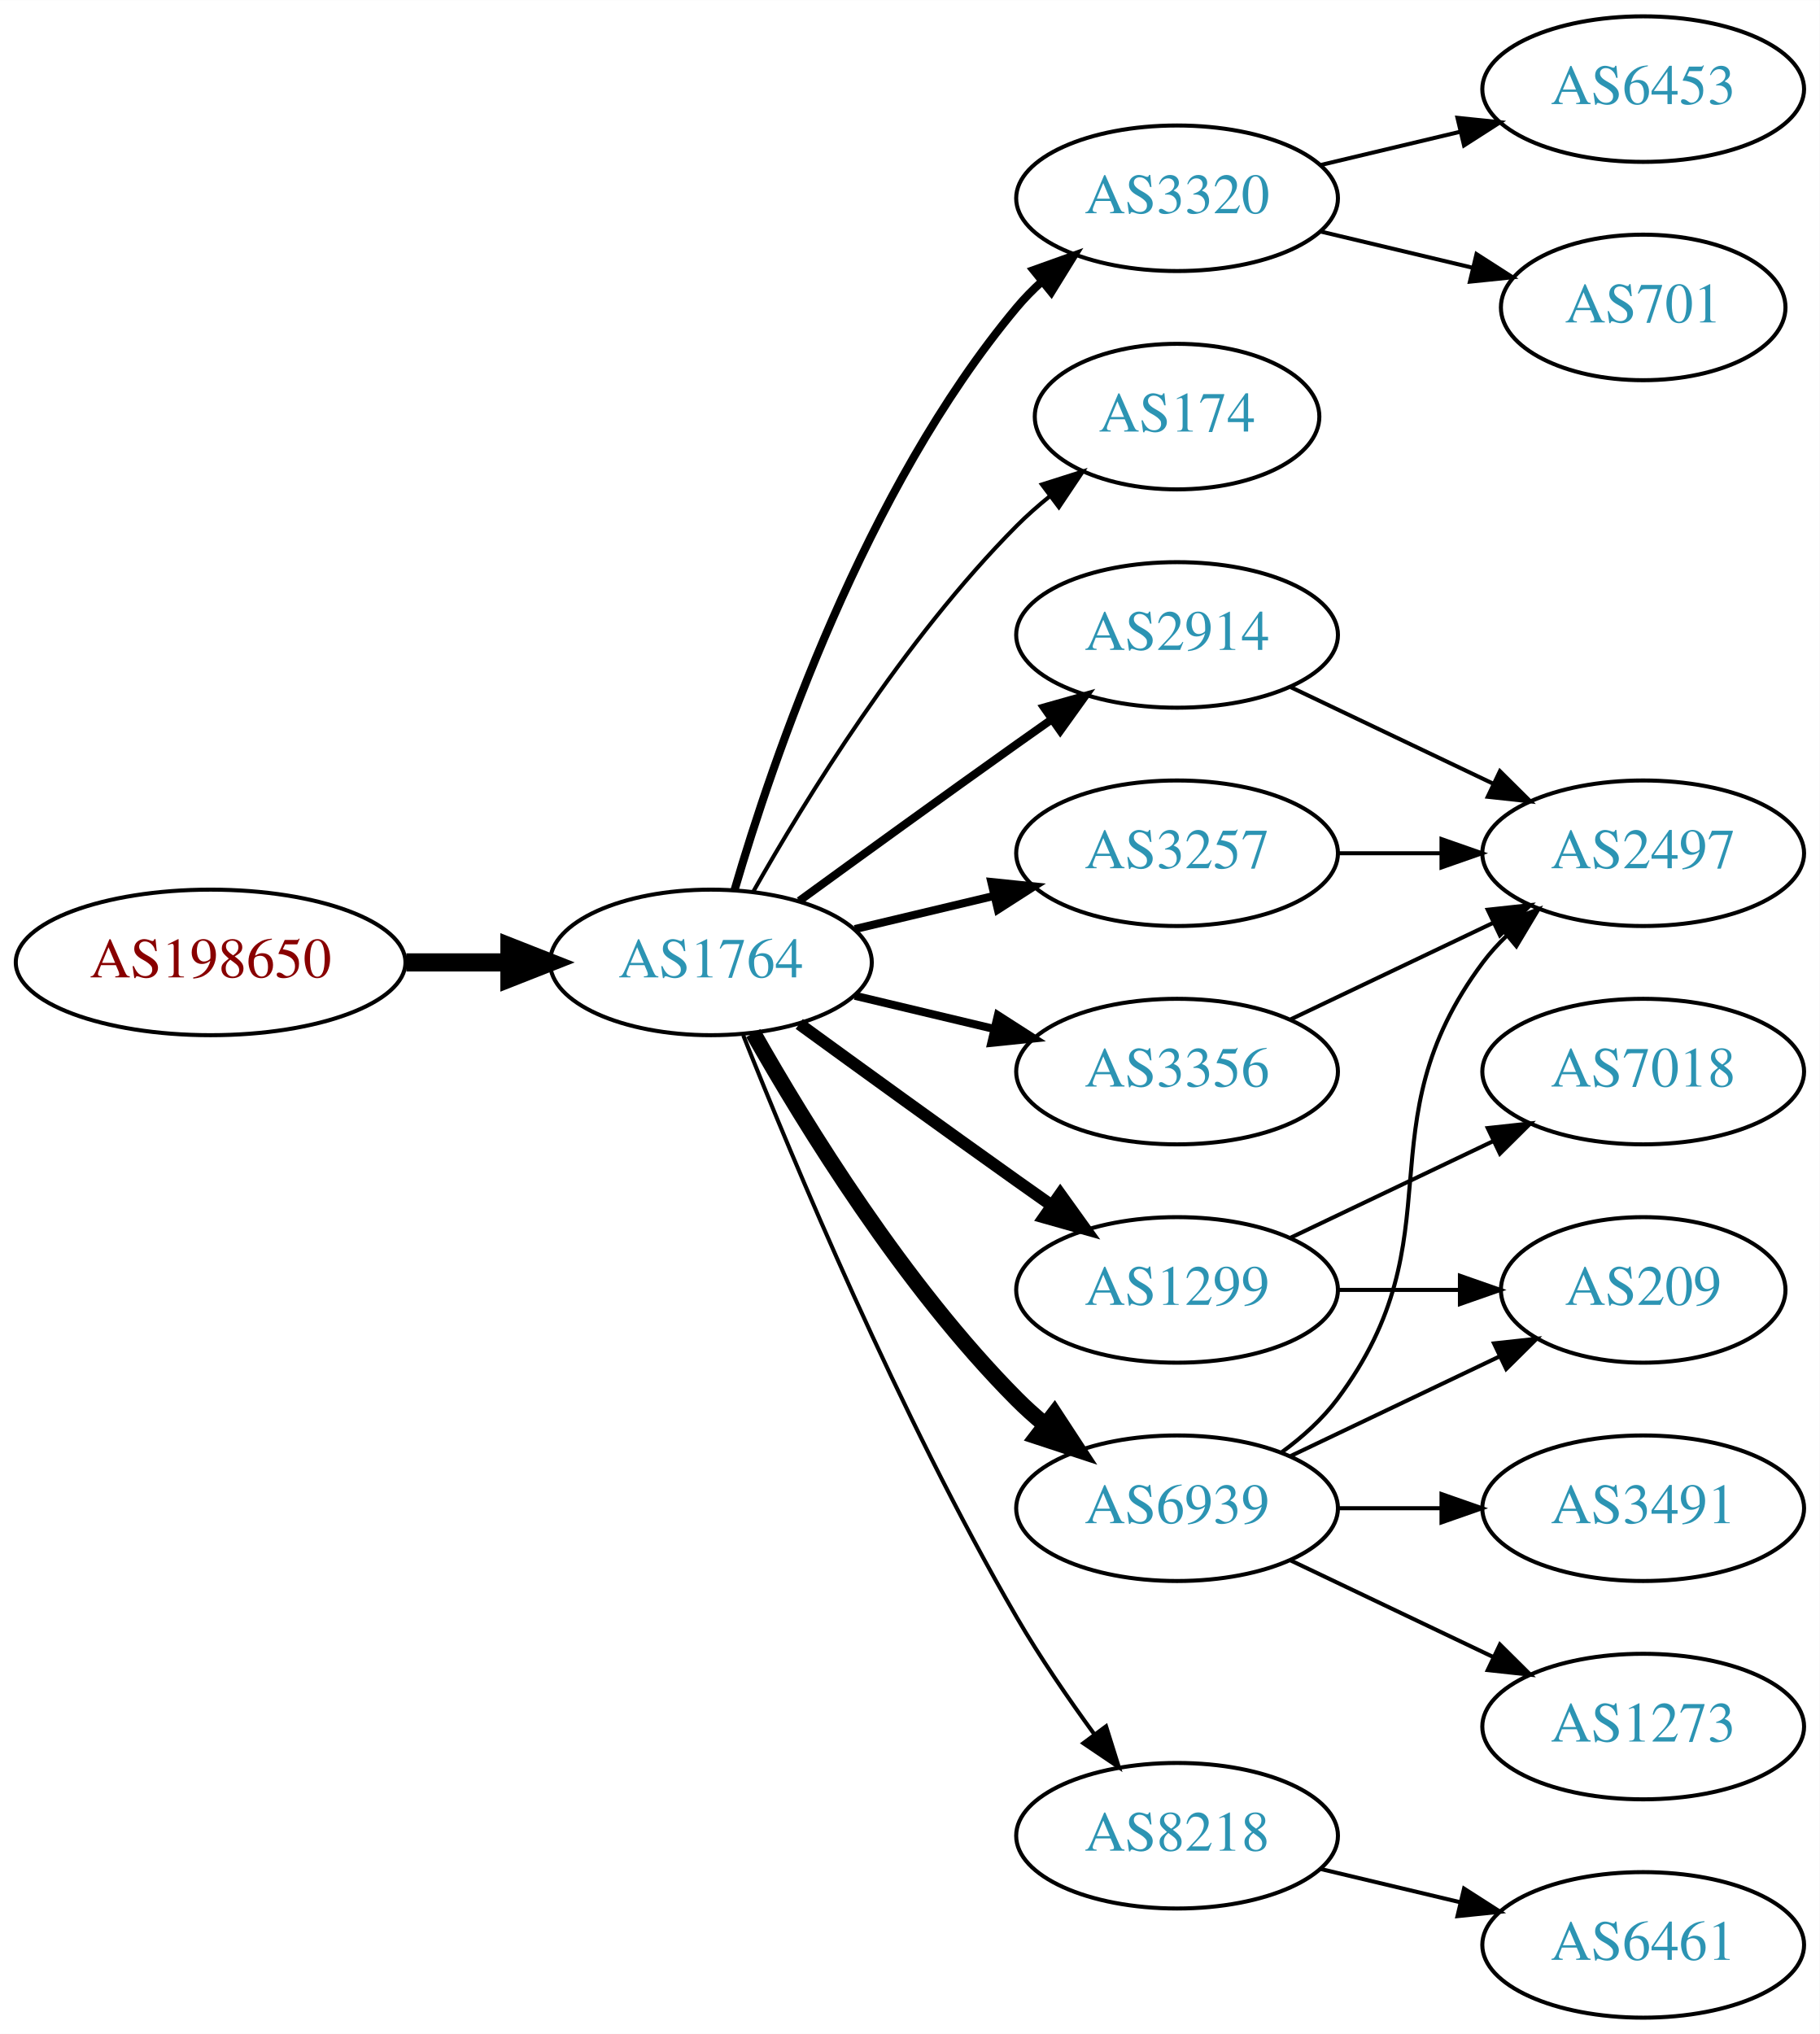
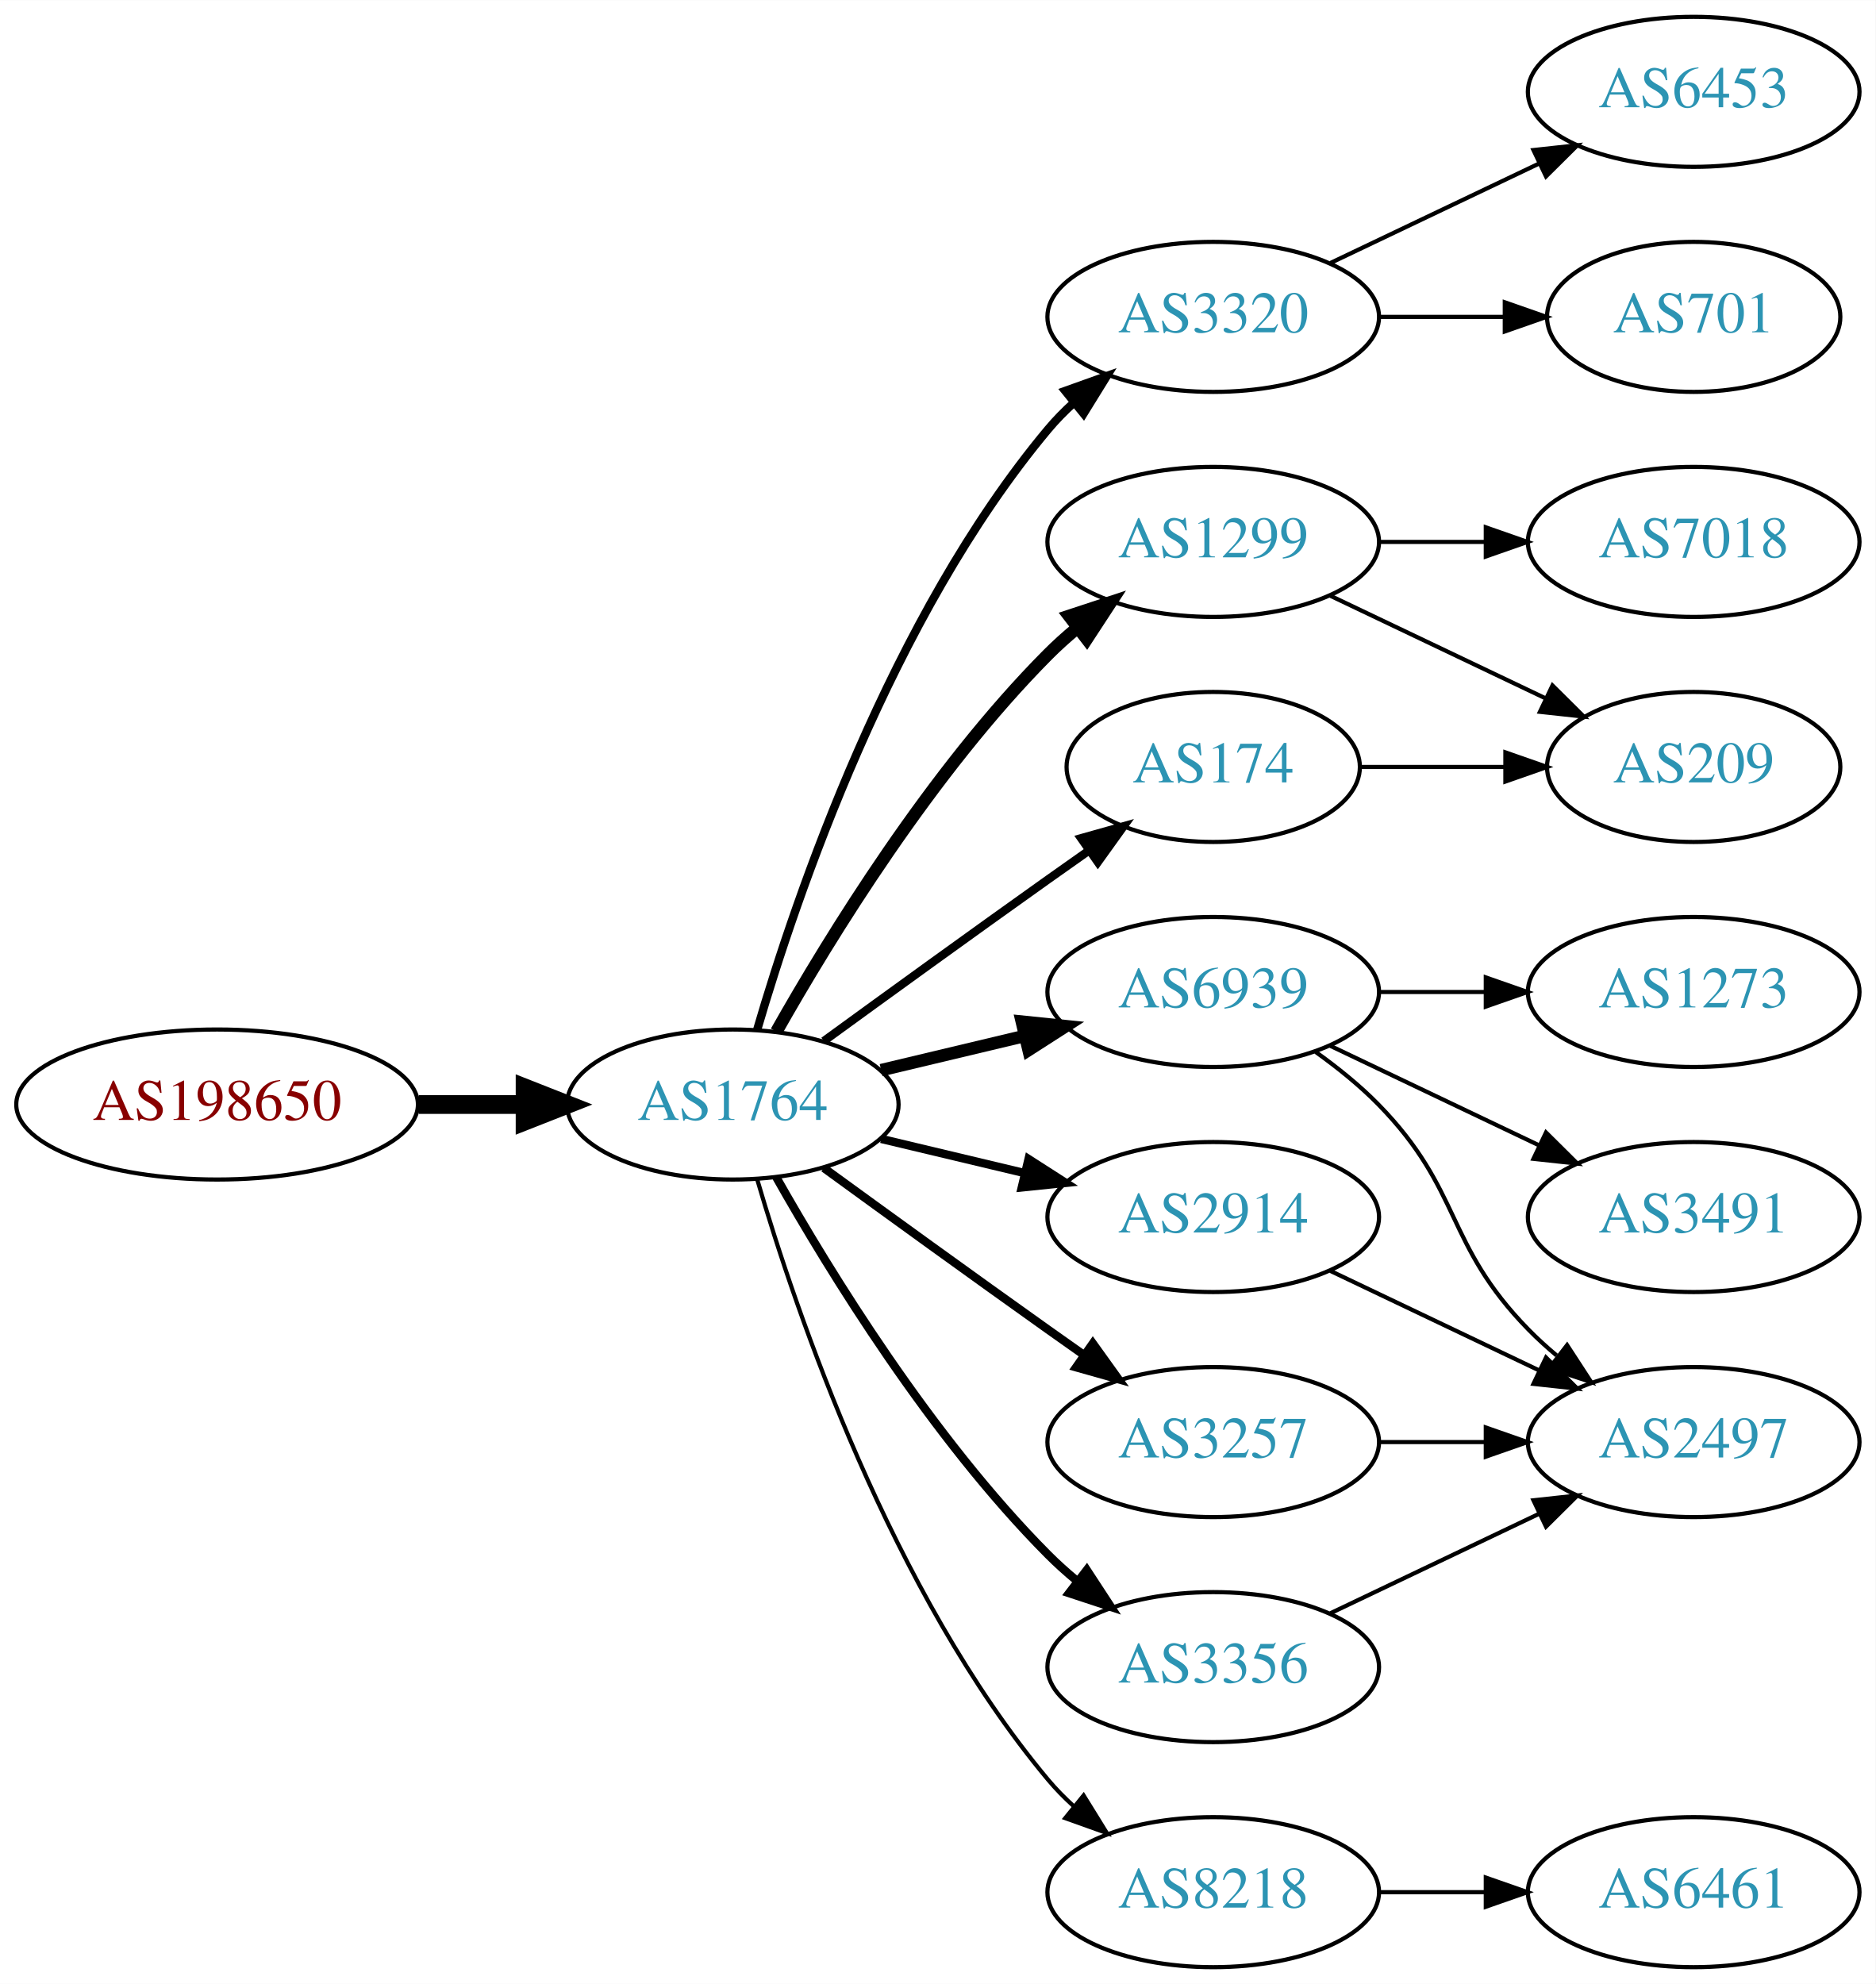
- <svg xmlns="http://www.w3.org/2000/svg" xmlns:xlink="http://www.w3.org/1999/xlink" width="450pt" height="503pt" viewBox="0.00 0.00 450.07 503.00">
-   <g id="graph0" class="graph" transform="scale(1 1) rotate(0) translate(4 499)">
-     <polygon fill="white" stroke="none" points="-4,4 -4,-499 446.07,-499 446.07,4 -4,4" />
+ <svg xmlns="http://www.w3.org/2000/svg" xmlns:xlink="http://www.w3.org/1999/xlink" width="450pt" height="476pt" viewBox="0.00 0.00 450.07 476.00">
+   <g id="graph0" class="graph" transform="scale(1 1) rotate(0) translate(4 472)">
+     <polygon fill="white" stroke="none" points="-4,4 -4,-472 446.07,-472 446.07,4 -4,4" />
    <g id="node1" class="node">
      <g id="a_node1">
        <a xlink:href="/asn/198650" xlink:title="AS198650 ~ APPLIED CHEMICALS Handels-GmbH [AT]">
-           <ellipse fill="#ffffff" stroke="black" cx="48.096" cy="-261" rx="48.192" ry="18" />
-           <text text-anchor="middle" x="48.096" y="-257.3" font-family="Times,serif" font-size="14.00" fill="#880000">AS198650</text>
+           <ellipse fill="#ffffff" stroke="black" cx="48.096" cy="-207" rx="48.192" ry="18" />
+           <text text-anchor="middle" x="48.096" y="-203.3" font-family="Times,serif" font-size="14.00" fill="#880000">AS198650</text>
        </a>
      </g>
    </g>
    <g id="node2" class="node">
      <g id="a_node2">
        <a xlink:href="/asn/1764" xlink:title="AS1764 ~ NEXTLAYER-AS [AT]">
-           <ellipse fill="#ffffff" stroke="black" cx="171.838" cy="-261" rx="39.794" ry="18" />
-           <text text-anchor="middle" x="171.838" y="-257.3" font-family="Times,serif" font-size="14.00" fill="#2c94b3">AS1764</text>
+           <ellipse fill="#ffffff" stroke="black" cx="171.838" cy="-207" rx="39.794" ry="18" />
+           <text text-anchor="middle" x="171.838" y="-203.3" font-family="Times,serif" font-size="14.00" fill="#2c94b3">AS1764</text>
        </a>
      </g>
    </g>
    <g id="edge1" class="edge">
-       <path fill="none" stroke="black" stroke-width="4.5" d="M96.513,-261C104.867,-261 113.577,-261 121.969,-261" />
-       <polygon fill="black" stroke="black" stroke-width="4.5" points="122.004,-264.938 132.004,-261 122.004,-257.063 122.004,-264.938" />
+       <path fill="none" stroke="black" stroke-width="4.5" d="M96.513,-207C104.867,-207 113.577,-207 121.969,-207" />
+       <polygon fill="black" stroke="black" stroke-width="4.5" points="122.004,-210.938 132.004,-207 122.004,-203.063 122.004,-210.938" />
    </g>
    <g id="node3" class="node">
      <g id="a_node3">
        <a xlink:href="/asn/3320" xlink:title="AS3320 ~ DTAG [DE]">
-           <ellipse fill="#ffffff" stroke="black" cx="287.131" cy="-450" rx="39.794" ry="18" />
-           <text text-anchor="middle" x="287.131" y="-446.3" font-family="Times,serif" font-size="14.00" fill="#2c94b3">AS3320</text>
+           <ellipse fill="#ffffff" stroke="black" cx="287.131" cy="-396" rx="39.794" ry="18" />
+           <text text-anchor="middle" x="287.131" y="-392.3" font-family="Times,serif" font-size="14.00" fill="#2c94b3">AS3320</text>
        </a>
      </g>
    </g>
    <g id="edge2" class="edge">
-       <path fill="none" stroke="black" stroke-width="2" d="M177.712,-279.002C187.026,-310.844 209.843,-377.981 247.484,-423 249.355,-425.237 251.453,-427.374 253.679,-429.396" />
-       <polygon fill="black" stroke="black" stroke-width="2" points="251.623,-432.234 261.598,-435.804 256.026,-426.793 251.623,-432.234" />
+       <path fill="none" stroke="black" stroke-width="2" d="M177.712,-225.002C187.026,-256.844 209.843,-323.981 247.484,-369 249.355,-371.237 251.453,-373.374 253.679,-375.396" />
+       <polygon fill="black" stroke="black" stroke-width="2" points="251.623,-378.234 261.598,-381.804 256.026,-372.793 251.623,-378.234" />
    </g>
    <g id="node4" class="node">
      <g id="a_node4">
-         <a xlink:href="/asn/174" xlink:title="AS174 ~ Cogent Communications [US]">
-           <ellipse fill="#ffffff" stroke="black" cx="287.131" cy="-396" rx="35.194" ry="18" />
-           <text text-anchor="middle" x="287.131" y="-392.3" font-family="Times,serif" font-size="14.00" fill="#2c94b3">AS174</text>
+         <a xlink:href="/asn/1299" xlink:title="AS1299 ~ Telia Carrier [EU]">
+           <ellipse fill="#ffffff" stroke="black" cx="287.131" cy="-342" rx="39.794" ry="18" />
+           <text text-anchor="middle" x="287.131" y="-338.3" font-family="Times,serif" font-size="14.00" fill="#2c94b3">AS1299</text>
        </a>
      </g>
    </g>
    <g id="edge3" class="edge">
-       <path fill="none" stroke="black" d="M182.298,-278.49C195.08,-301.096 219.512,-340.886 247.484,-369 249.985,-371.513 252.745,-373.949 255.606,-376.261" />
-       <polygon fill="black" stroke="black" points="253.705,-379.21 263.804,-382.413 257.907,-373.611 253.705,-379.21" />
+       <path fill="none" stroke="black" stroke-width="3" d="M182.298,-224.49C195.08,-247.096 219.512,-286.886 247.484,-315 249.595,-317.121 251.891,-319.188 254.277,-321.171" />
+       <polygon fill="black" stroke="black" stroke-width="3" points="252.529,-324.242 262.592,-327.556 256.792,-318.69 252.529,-324.242" />
    </g>
    <g id="node5" class="node">
      <g id="a_node5">
-         <a xlink:href="/asn/2914" xlink:title="AS2914 ~ NTT America, Inc. [US]">
-           <ellipse fill="#ffffff" stroke="black" cx="287.131" cy="-342" rx="39.794" ry="18" />
-           <text text-anchor="middle" x="287.131" y="-338.3" font-family="Times,serif" font-size="14.00" fill="#2c94b3">AS2914</text>
+         <a xlink:href="/asn/6939" xlink:title="AS6939 ~ Hurricane Electric LLC [US]">
+           <ellipse fill="#ffffff" stroke="black" cx="287.131" cy="-234" rx="39.794" ry="18" />
+           <text text-anchor="middle" x="287.131" y="-230.3" font-family="Times,serif" font-size="14.00" fill="#2c94b3">AS6939</text>
        </a>
      </g>
    </g>
    <g id="edge4" class="edge">
-       <path fill="none" stroke="black" stroke-width="2" d="M193.686,-276.222C208.62,-287.091 229.234,-302.025 247.484,-315 250.305,-317.005 253.248,-319.085 256.196,-321.159" />
-       <polygon fill="black" stroke="black" stroke-width="2" points="254.223,-324.05 264.421,-326.926 258.242,-318.319 254.223,-324.05" />
+       <path fill="none" stroke="black" stroke-width="3" d="M207.445,-215.248C218.316,-217.838 230.471,-220.735 241.913,-223.462" />
+       <polygon fill="black" stroke="black" stroke-width="3" points="241.197,-226.889 251.736,-225.803 242.819,-220.08 241.197,-226.889" />
    </g>
    <g id="node6" class="node">
      <g id="a_node6">
-         <a xlink:href="/asn/3257" xlink:title="AS3257 ~ GTT [DE]">
-           <ellipse fill="#ffffff" stroke="black" cx="287.131" cy="-288" rx="39.794" ry="18" />
-           <text text-anchor="middle" x="287.131" y="-284.3" font-family="Times,serif" font-size="14.00" fill="#2c94b3">AS3257</text>
+         <a xlink:href="/asn/2914" xlink:title="AS2914 ~ NTT America, Inc. [US]">
+           <ellipse fill="#ffffff" stroke="black" cx="287.131" cy="-180" rx="39.794" ry="18" />
+           <text text-anchor="middle" x="287.131" y="-176.3" font-family="Times,serif" font-size="14.00" fill="#2c94b3">AS2914</text>
        </a>
      </g>
    </g>
    <g id="edge5" class="edge">
-       <path fill="none" stroke="black" stroke-width="2" d="M207.445,-269.248C218.316,-271.838 230.471,-274.735 241.913,-277.462" />
-       <polygon fill="black" stroke="black" stroke-width="2" points="241.197,-280.889 251.736,-279.803 242.819,-274.08 241.197,-280.889" />
+       <path fill="none" stroke="black" stroke-width="2" d="M207.445,-198.752C218.316,-196.162 230.471,-193.265 241.913,-190.538" />
+       <polygon fill="black" stroke="black" stroke-width="2" points="242.819,-193.92 251.736,-188.197 241.197,-187.111 242.819,-193.92" />
    </g>
    <g id="node7" class="node">
      <g id="a_node7">
-         <a xlink:href="/asn/1299" xlink:title="AS1299 ~ Telia Carrier [EU]">
-           <ellipse fill="#ffffff" stroke="black" cx="287.131" cy="-180" rx="39.794" ry="18" />
-           <text text-anchor="middle" x="287.131" y="-176.3" font-family="Times,serif" font-size="14.00" fill="#2c94b3">AS1299</text>
+         <a xlink:href="/asn/174" xlink:title="AS174 ~ Cogent Communications [US]">
+           <ellipse fill="#ffffff" stroke="black" cx="287.131" cy="-288" rx="35.194" ry="18" />
+           <text text-anchor="middle" x="287.131" y="-284.3" font-family="Times,serif" font-size="14.00" fill="#2c94b3">AS174</text>
        </a>
      </g>
    </g>
    <g id="edge6" class="edge">
-       <path fill="none" stroke="black" stroke-width="3" d="M193.686,-245.778C208.62,-234.909 229.234,-219.975 247.484,-207 250.305,-204.995 253.248,-202.915 256.196,-200.841" />
-       <polygon fill="black" stroke="black" stroke-width="3" points="258.242,-203.681 264.421,-195.074 254.223,-197.95 258.242,-203.681" />
+       <path fill="none" stroke="black" stroke-width="2" d="M193.686,-222.222C208.62,-233.091 229.234,-248.025 247.484,-261 250.695,-263.282 254.064,-265.661 257.418,-268.018" />
+       <polygon fill="black" stroke="black" stroke-width="2" points="255.43,-270.899 265.629,-273.77 259.447,-265.166 255.43,-270.899" />
    </g>
    <g id="node8" class="node">
      <g id="a_node8">
-         <a xlink:href="/asn/3356" xlink:title="AS3356 ~ Level 3 Parent, LLC [US]">
-           <ellipse fill="#ffffff" stroke="black" cx="287.131" cy="-234" rx="39.794" ry="18" />
-           <text text-anchor="middle" x="287.131" y="-230.3" font-family="Times,serif" font-size="14.00" fill="#2c94b3">AS3356</text>
+         <a xlink:href="/asn/8218" xlink:title="AS8218 ~ legacy Neotelecoms [FR]">
+           <ellipse fill="#ffffff" stroke="black" cx="287.131" cy="-18" rx="39.794" ry="18" />
+           <text text-anchor="middle" x="287.131" y="-14.3" font-family="Times,serif" font-size="14.00" fill="#2c94b3">AS8218</text>
        </a>
      </g>
    </g>
    <g id="edge7" class="edge">
-       <path fill="none" stroke="black" stroke-width="2" d="M207.445,-252.752C218.316,-250.162 230.471,-247.265 241.913,-244.538" />
-       <polygon fill="black" stroke="black" stroke-width="2" points="242.819,-247.92 251.736,-242.197 241.197,-241.111 242.819,-247.92" />
+       <path fill="none" stroke="black" d="M177.712,-188.998C187.026,-157.156 209.843,-90.019 247.484,-45 249.355,-42.763 251.453,-40.626 253.679,-38.604" />
+       <polygon fill="black" stroke="black" points="256.026,-41.208 261.598,-32.196 251.623,-35.766 256.026,-41.208" />
    </g>
    <g id="node9" class="node">
      <g id="a_node9">
-         <a xlink:href="/asn/8218" xlink:title="AS8218 ~ legacy Neotelecoms [FR]">
-           <ellipse fill="#ffffff" stroke="black" cx="287.131" cy="-45" rx="39.794" ry="18" />
-           <text text-anchor="middle" x="287.131" y="-41.3" font-family="Times,serif" font-size="14.00" fill="#2c94b3">AS8218</text>
+         <a xlink:href="/asn/3257" xlink:title="AS3257 ~ GTT [DE]">
+           <ellipse fill="#ffffff" stroke="black" cx="287.131" cy="-126" rx="39.794" ry="18" />
+           <text text-anchor="middle" x="287.131" y="-122.3" font-family="Times,serif" font-size="14.00" fill="#2c94b3">AS3257</text>
        </a>
      </g>
    </g>
    <g id="edge8" class="edge">
-       <path fill="none" stroke="black" d="M179.841,-242.949C191.968,-212.43 218.386,-149.067 247.484,-99 253.191,-89.181 260.229,-78.922 266.728,-70.016" />
-       <polygon fill="black" stroke="black" points="269.569,-72.061 272.734,-61.95 263.954,-67.881 269.569,-72.061" />
+       <path fill="none" stroke="black" stroke-width="2" d="M193.686,-191.778C208.62,-180.909 229.234,-165.975 247.484,-153 250.305,-150.995 253.248,-148.915 256.196,-146.841" />
+       <polygon fill="black" stroke="black" stroke-width="2" points="258.242,-149.681 264.421,-141.074 254.223,-143.95 258.242,-149.681" />
    </g>
    <g id="node10" class="node">
      <g id="a_node10">
-         <a xlink:href="/asn/6939" xlink:title="AS6939 ~ Hurricane Electric LLC [US]">
-           <ellipse fill="#ffffff" stroke="black" cx="287.131" cy="-126" rx="39.794" ry="18" />
-           <text text-anchor="middle" x="287.131" y="-122.3" font-family="Times,serif" font-size="14.00" fill="#2c94b3">AS6939</text>
+         <a xlink:href="/asn/3356" xlink:title="AS3356 ~ Level 3 Parent, LLC [US]">
+           <ellipse fill="#ffffff" stroke="black" cx="287.131" cy="-72" rx="39.794" ry="18" />
+           <text text-anchor="middle" x="287.131" y="-68.3" font-family="Times,serif" font-size="14.00" fill="#2c94b3">AS3356</text>
        </a>
      </g>
    </g>
    <g id="edge9" class="edge">
-       <path fill="none" stroke="black" stroke-width="4" d="M182.298,-243.51C195.08,-220.904 219.512,-181.114 247.484,-153 249.595,-150.879 251.891,-148.812 254.277,-146.829" />
-       <polygon fill="black" stroke="black" stroke-width="4" points="256.792,-149.31 262.592,-140.444 252.529,-143.758 256.792,-149.31" />
+       <path fill="none" stroke="black" stroke-width="2" d="M182.298,-189.51C195.08,-166.904 219.512,-127.114 247.484,-99 249.595,-96.879 251.891,-94.812 254.277,-92.829" />
+       <polygon fill="black" stroke="black" stroke-width="2" points="256.792,-95.31 262.592,-86.444 252.529,-89.758 256.792,-95.31" />
    </g>
    <g id="node11" class="node">
      <g id="a_node11">
        <a xlink:href="/asn/6453" xlink:title="AS6453 ~ TATA COMMUNICATIONS (AMERICA) INC [US]">
-           <ellipse fill="#ffffff" stroke="black" cx="402.424" cy="-477" rx="39.794" ry="18" />
-           <text text-anchor="middle" x="402.424" y="-473.3" font-family="Times,serif" font-size="14.00" fill="#2c94b3">AS6453</text>
+           <ellipse fill="#ffffff" stroke="black" cx="402.424" cy="-450" rx="39.794" ry="18" />
+           <text text-anchor="middle" x="402.424" y="-446.3" font-family="Times,serif" font-size="14.00" fill="#2c94b3">AS6453</text>
        </a>
      </g>
    </g>
    <g id="edge10" class="edge">
-       <path fill="none" stroke="black" d="M322.738,-458.248C333.609,-460.838 345.764,-463.735 357.206,-466.462" />
-       <polygon fill="black" stroke="black" points="356.49,-469.889 367.029,-468.803 358.112,-463.08 356.49,-469.889" />
+       <path fill="none" stroke="black" d="M315.267,-408.934C330.261,-416.081 349.082,-425.052 365.306,-432.785" />
+       <polygon fill="black" stroke="black" points="363.976,-436.028 374.509,-437.171 366.988,-429.709 363.976,-436.028" />
    </g>
    <g id="node12" class="node">
      <g id="a_node12">
        <a xlink:href="/asn/701" xlink:title="AS701 ~ UUNET [US]">
-           <ellipse fill="#ffffff" stroke="black" cx="402.424" cy="-423" rx="35.194" ry="18" />
-           <text text-anchor="middle" x="402.424" y="-419.3" font-family="Times,serif" font-size="14.00" fill="#2c94b3">AS701</text>
+           <ellipse fill="#ffffff" stroke="black" cx="402.424" cy="-396" rx="35.194" ry="18" />
+           <text text-anchor="middle" x="402.424" y="-392.3" font-family="Times,serif" font-size="14.00" fill="#2c94b3">AS701</text>
        </a>
      </g>
    </g>
    <g id="edge11" class="edge">
-       <path fill="none" stroke="black" d="M322.738,-441.752C334.533,-438.942 347.837,-435.771 360.105,-432.847" />
-       <polygon fill="black" stroke="black" points="361.194,-436.186 370.11,-430.463 359.571,-429.376 361.194,-436.186" />
+       <path fill="none" stroke="black" d="M326.803,-396C336.508,-396 346.999,-396 356.962,-396" />
+       <polygon fill="black" stroke="black" points="357.098,-399.5 367.098,-396 357.098,-392.5 357.098,-399.5" />
    </g>
    <g id="node13" class="node">
      <g id="a_node13">
-         <a xlink:href="/asn/2497" xlink:title="AS2497 ~ Internet Initiative Japan Inc. [JP]">
-           <ellipse fill="#ffffff" stroke="black" cx="402.424" cy="-288" rx="39.794" ry="18" />
-           <text text-anchor="middle" x="402.424" y="-284.3" font-family="Times,serif" font-size="14.00" fill="#2c94b3">AS2497</text>
-         </a>
-       </g>
-     </g>
-     <g id="edge16" class="edge">
-       <path fill="none" stroke="black" d="M315.267,-329.066C330.261,-321.919 349.082,-312.948 365.306,-305.215" />
-       <polygon fill="black" stroke="black" points="366.988,-308.291 374.509,-300.829 363.976,-301.972 366.988,-308.291" />
+         <a xlink:href="/asn/7018" xlink:title="AS7018 ~ AT&amp;T Services, Inc. [US]">
+           <ellipse fill="#ffffff" stroke="black" cx="402.424" cy="-342" rx="39.794" ry="18" />
+           <text text-anchor="middle" x="402.424" y="-338.3" font-family="Times,serif" font-size="14.00" fill="#2c94b3">AS7018</text>
+         </a>
+       </g>
    </g>
    <g id="edge12" class="edge">
-       <path fill="none" stroke="black" d="M326.803,-288C335.006,-288 343.77,-288 352.302,-288" />
-       <polygon fill="black" stroke="black" points="352.541,-291.5 362.541,-288 352.541,-284.5 352.541,-291.5" />
+       <path fill="none" stroke="black" d="M326.803,-342C335.006,-342 343.77,-342 352.302,-342" />
+       <polygon fill="black" stroke="black" points="352.541,-345.5 362.541,-342 352.541,-338.5 352.541,-345.5" />
    </g>
    <g id="node14" class="node">
      <g id="a_node14">
        <a xlink:href="/asn/209" xlink:title="AS209 ~ CenturyLink Communications, LLC [US]">
-           <ellipse fill="#ffffff" stroke="black" cx="402.424" cy="-180" rx="35.194" ry="18" />
-           <text text-anchor="middle" x="402.424" y="-176.3" font-family="Times,serif" font-size="14.00" fill="#2c94b3">AS209</text>
+           <ellipse fill="#ffffff" stroke="black" cx="402.424" cy="-288" rx="35.194" ry="18" />
+           <text text-anchor="middle" x="402.424" y="-284.3" font-family="Times,serif" font-size="14.00" fill="#2c94b3">AS209</text>
        </a>
      </g>
    </g>
    <g id="edge13" class="edge">
-       <path fill="none" stroke="black" d="M326.803,-180C336.508,-180 346.999,-180 356.962,-180" />
-       <polygon fill="black" stroke="black" points="357.098,-183.5 367.098,-180 357.098,-176.5 357.098,-183.5" />
+       <path fill="none" stroke="black" d="M315.267,-329.066C330.699,-321.71 350.185,-312.423 366.72,-304.541" />
+       <polygon fill="black" stroke="black" points="368.54,-307.551 376.062,-300.089 365.529,-301.232 368.54,-307.551" />
    </g>
    <g id="node15" class="node">
      <g id="a_node15">
-         <a xlink:href="/asn/7018" xlink:title="AS7018 ~ AT&amp;T Services, Inc. [US]">
-           <ellipse fill="#ffffff" stroke="black" cx="402.424" cy="-234" rx="39.794" ry="18" />
-           <text text-anchor="middle" x="402.424" y="-230.3" font-family="Times,serif" font-size="14.00" fill="#2c94b3">AS7018</text>
+         <a xlink:href="/asn/2497" xlink:title="AS2497 ~ Internet Initiative Japan Inc. [JP]">
+           <ellipse fill="#ffffff" stroke="black" cx="402.424" cy="-126" rx="39.794" ry="18" />
+           <text text-anchor="middle" x="402.424" y="-122.3" font-family="Times,serif" font-size="14.00" fill="#2c94b3">AS2497</text>
        </a>
      </g>
    </g>
    <g id="edge14" class="edge">
-       <path fill="none" stroke="black" d="M315.267,-192.934C330.261,-200.081 349.082,-209.052 365.306,-216.785" />
-       <polygon fill="black" stroke="black" points="363.976,-220.028 374.509,-221.171 366.988,-213.709 363.976,-220.028" />
-     </g>
-     <g id="edge21" class="edge">
-       <path fill="none" stroke="black" d="M315.267,-246.934C330.261,-254.081 349.082,-263.052 365.306,-270.785" />
-       <polygon fill="black" stroke="black" points="363.976,-274.028 374.509,-275.171 366.988,-267.709 363.976,-274.028" />
+       <path fill="none" stroke="black" d="M311.725,-219.611C316.981,-215.852 322.313,-211.563 326.777,-207 346.95,-186.383 342.605,-173.617 362.777,-153 364.87,-150.861 367.154,-148.782 369.53,-146.79" />
+       <polygon fill="black" stroke="black" points="372.049,-149.268 377.83,-140.389 367.774,-143.725 372.049,-149.268" />
    </g>
    <g id="node16" class="node">
      <g id="a_node16">
+         <a xlink:href="/asn/1273" xlink:title="AS1273 ~ Vodafone Group PLC [EU]">
+           <ellipse fill="#ffffff" stroke="black" cx="402.424" cy="-234" rx="39.794" ry="18" />
+           <text text-anchor="middle" x="402.424" y="-230.3" font-family="Times,serif" font-size="14.00" fill="#2c94b3">AS1273</text>
+         </a>
+       </g>
+     </g>
+     <g id="edge15" class="edge">
+       <path fill="none" stroke="black" d="M326.803,-234C335.006,-234 343.77,-234 352.302,-234" />
+       <polygon fill="black" stroke="black" points="352.541,-237.5 362.541,-234 352.541,-230.5 352.541,-237.5" />
+     </g>
+     <g id="node17" class="node">
+       <g id="a_node17">
+         <a xlink:href="/asn/3491" xlink:title="AS3491 ~ PCCW Global, Inc. [US]">
+           <ellipse fill="#ffffff" stroke="black" cx="402.424" cy="-180" rx="39.794" ry="18" />
+           <text text-anchor="middle" x="402.424" y="-176.3" font-family="Times,serif" font-size="14.00" fill="#2c94b3">AS3491</text>
+         </a>
+       </g>
+     </g>
+     <g id="edge16" class="edge">
+       <path fill="none" stroke="black" d="M315.267,-221.066C330.261,-213.919 349.082,-204.948 365.306,-197.215" />
+       <polygon fill="black" stroke="black" points="366.988,-200.291 374.509,-192.829 363.976,-193.972 366.988,-200.291" />
+     </g>
+     <g id="edge17" class="edge">
+       <path fill="none" stroke="black" d="M315.267,-167.066C330.261,-159.919 349.082,-150.948 365.306,-143.215" />
+       <polygon fill="black" stroke="black" points="366.988,-146.291 374.509,-138.829 363.976,-139.972 366.988,-146.291" />
+     </g>
+     <g id="edge18" class="edge">
+       <path fill="none" stroke="black" d="M322.43,-288C333.3,-288 345.478,-288 356.955,-288" />
+       <polygon fill="black" stroke="black" points="357.241,-291.5 367.241,-288 357.241,-284.5 357.241,-291.5" />
+     </g>
+     <g id="node18" class="node">
+       <g id="a_node18">
        <a xlink:href="/asn/6461" xlink:title="AS6461 ~ Zayo Bandwidth [US]">
          <ellipse fill="#ffffff" stroke="black" cx="402.424" cy="-18" rx="39.794" ry="18" />
          <text text-anchor="middle" x="402.424" y="-14.3" font-family="Times,serif" font-size="14.00" fill="#2c94b3">AS6461</text>
        </a>
      </g>
    </g>
-     <g id="edge15" class="edge">
-       <path fill="none" stroke="black" d="M322.738,-36.752C333.609,-34.162 345.764,-31.265 357.206,-28.538" />
-       <polygon fill="black" stroke="black" points="358.112,-31.92 367.029,-26.197 356.49,-25.111 358.112,-31.92" />
-     </g>
-     <g id="edge20" class="edge">
-       <path fill="none" stroke="black" d="M313.062,-139.882C318.138,-143.611 323.056,-148.016 326.777,-153 357.049,-193.542 332.506,-220.458 362.777,-261 364.522,-263.336 366.529,-265.545 368.693,-267.617" />
-       <polygon fill="black" stroke="black" points="366.57,-270.405 376.493,-274.118 371.052,-265.027 366.57,-270.405" />
-     </g>
    <g id="edge19" class="edge">
-       <path fill="none" stroke="black" d="M315.267,-138.934C330.699,-146.29 350.185,-155.577 366.72,-163.459" />
-       <polygon fill="black" stroke="black" points="365.529,-166.768 376.062,-167.911 368.54,-160.449 365.529,-166.768" />
-     </g>
-     <g id="node17" class="node">
-       <g id="a_node17">
-         <a xlink:href="/asn/3491" xlink:title="AS3491 ~ PCCW Global, Inc. [US]">
-           <ellipse fill="#ffffff" stroke="black" cx="402.424" cy="-126" rx="39.794" ry="18" />
-           <text text-anchor="middle" x="402.424" y="-122.3" font-family="Times,serif" font-size="14.00" fill="#2c94b3">AS3491</text>
-         </a>
-       </g>
-     </g>
-     <g id="edge17" class="edge">
+       <path fill="none" stroke="black" d="M326.803,-18C335.006,-18 343.77,-18 352.302,-18" />
+       <polygon fill="black" stroke="black" points="352.541,-21.5 362.541,-18 352.541,-14.5 352.541,-21.5" />
+     </g>
+     <g id="edge21" class="edge">
      <path fill="none" stroke="black" d="M326.803,-126C335.006,-126 343.77,-126 352.302,-126" />
      <polygon fill="black" stroke="black" points="352.541,-129.5 362.541,-126 352.541,-122.5 352.541,-129.5" />
    </g>
-     <g id="node18" class="node">
-       <g id="a_node18">
-         <a xlink:href="/asn/1273" xlink:title="AS1273 ~ Vodafone Group PLC [EU]">
-           <ellipse fill="#ffffff" stroke="black" cx="402.424" cy="-72" rx="39.794" ry="18" />
-           <text text-anchor="middle" x="402.424" y="-68.3" font-family="Times,serif" font-size="14.00" fill="#2c94b3">AS1273</text>
-         </a>
-       </g>
-     </g>
-     <g id="edge18" class="edge">
-       <path fill="none" stroke="black" d="M315.267,-113.066C330.261,-105.919 349.082,-96.948 365.306,-89.215" />
-       <polygon fill="black" stroke="black" points="366.988,-92.291 374.509,-84.829 363.976,-85.972 366.988,-92.291" />
+     <g id="edge20" class="edge">
+       <path fill="none" stroke="black" d="M315.267,-84.934C330.261,-92.081 349.082,-101.052 365.306,-108.785" />
+       <polygon fill="black" stroke="black" points="363.976,-112.028 374.509,-113.171 366.988,-105.709 363.976,-112.028" />
    </g>
  </g>
</svg>
